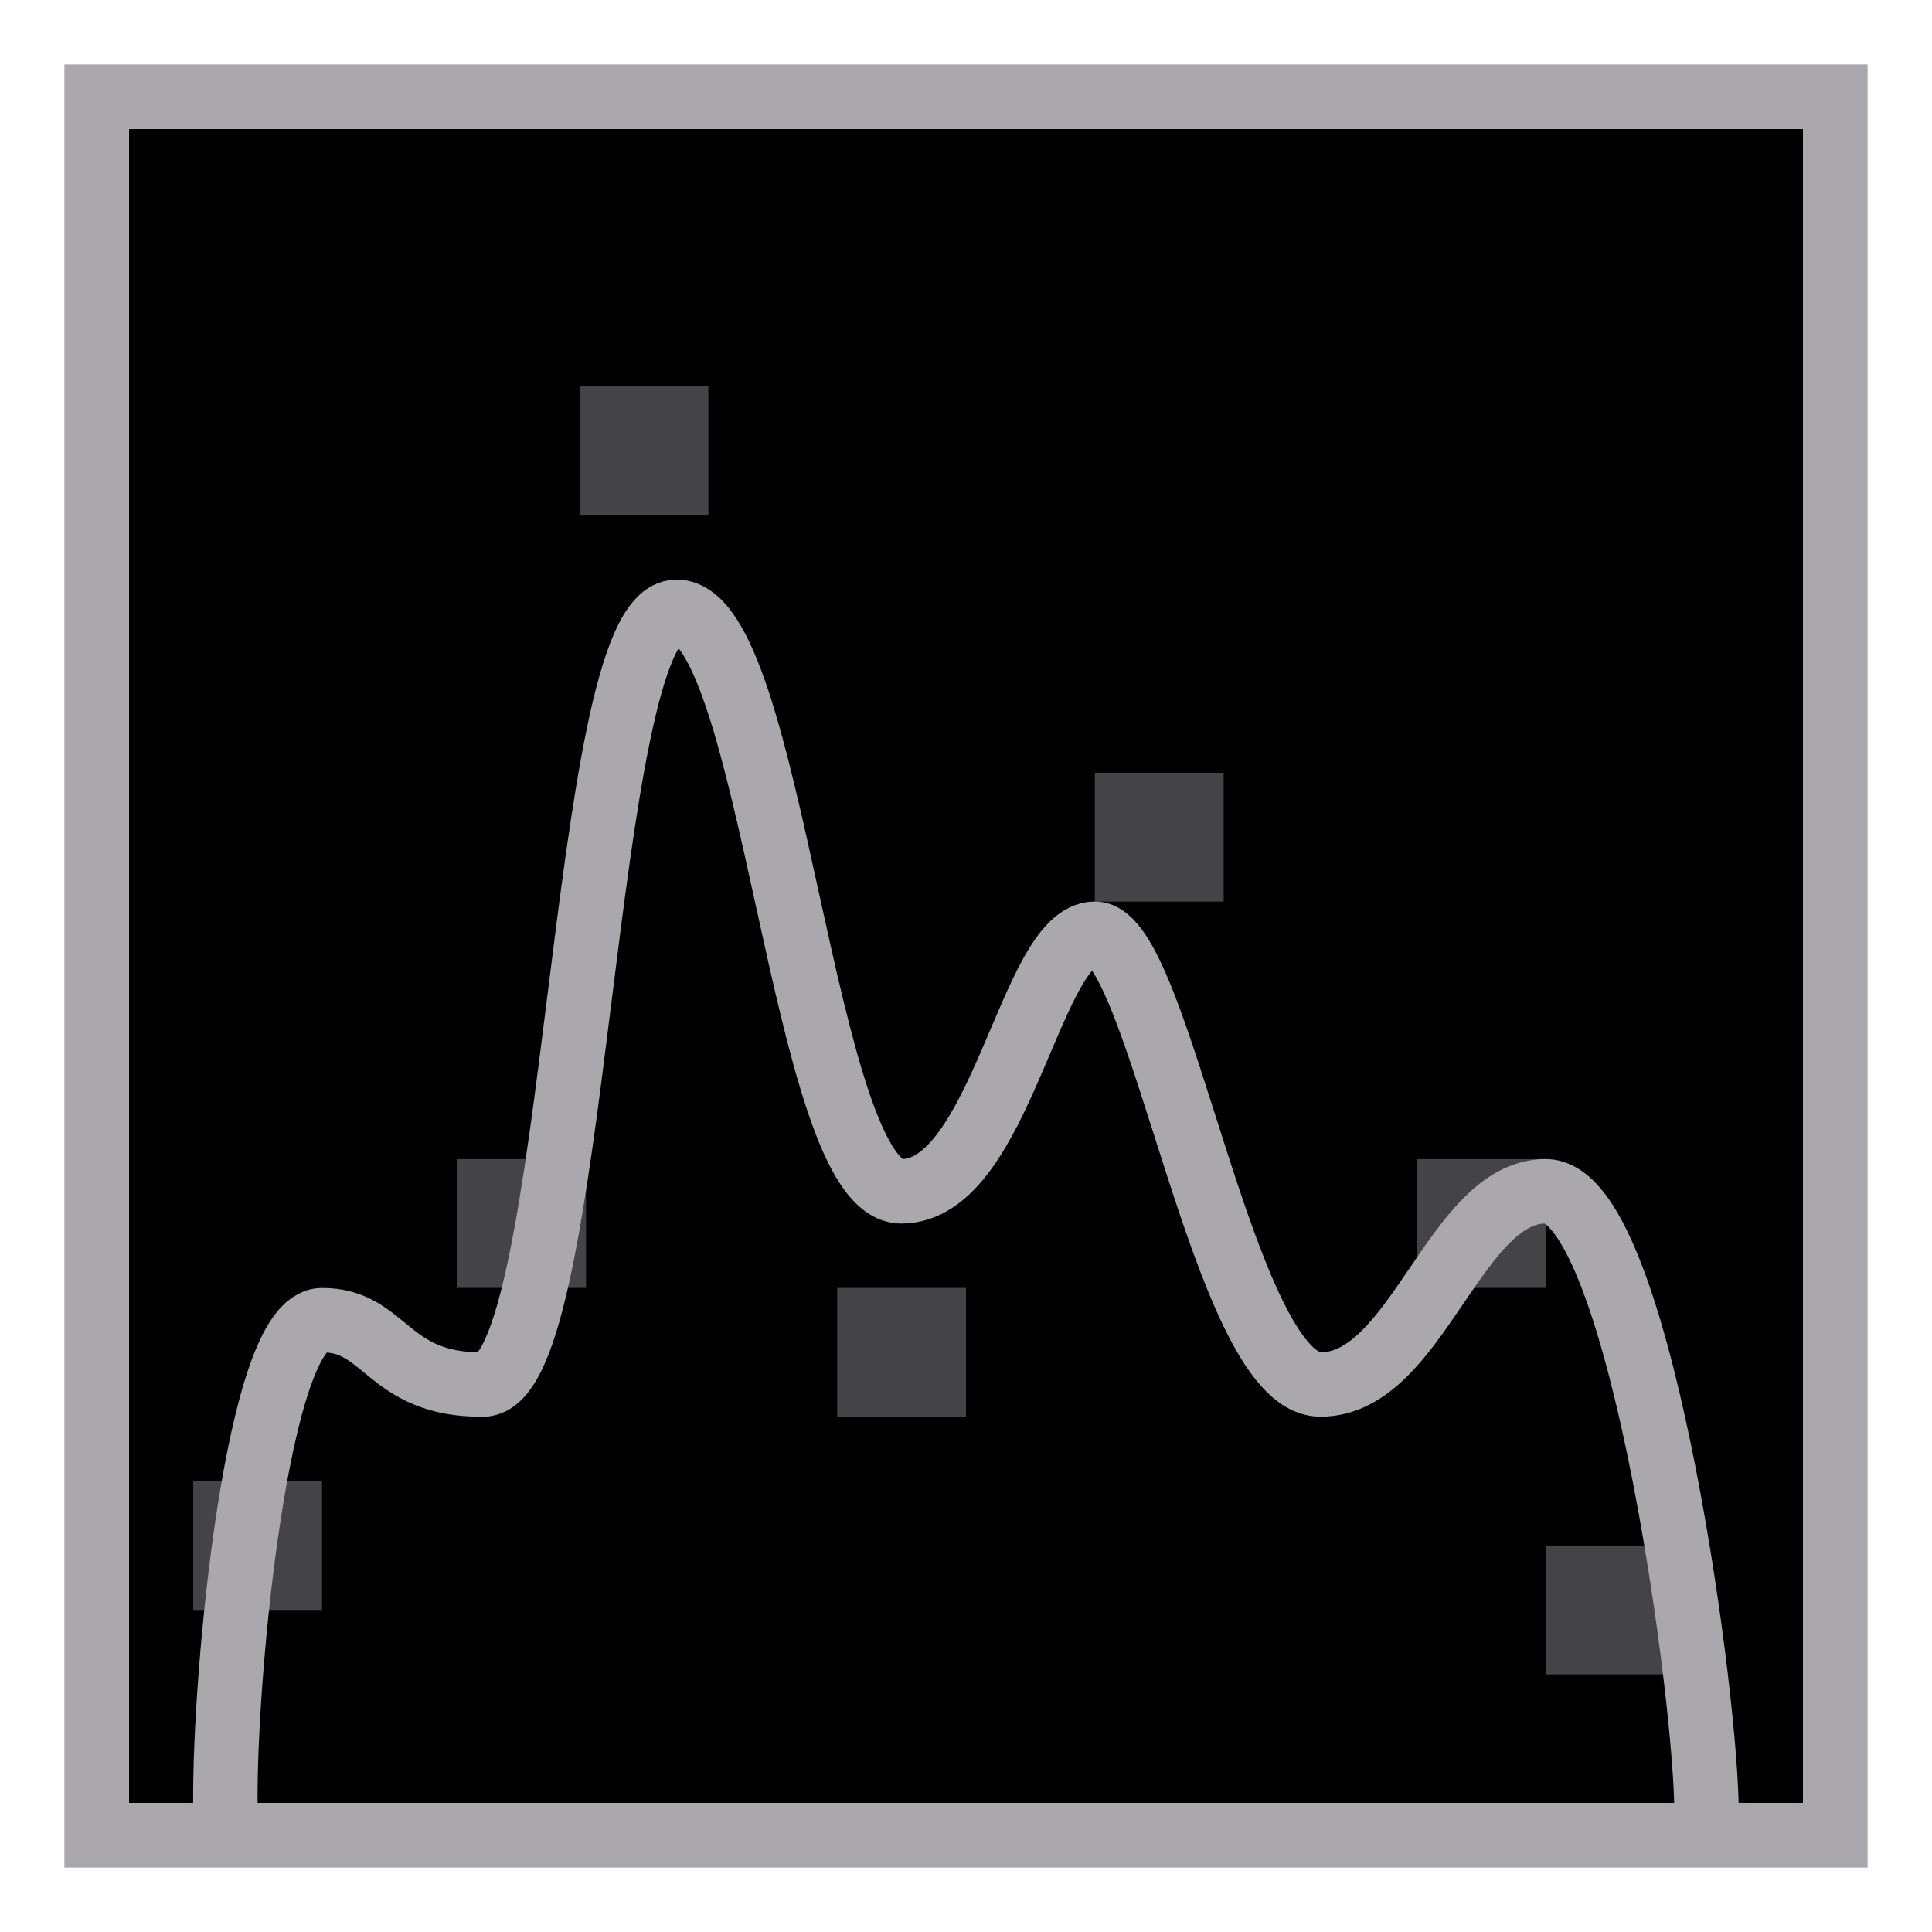
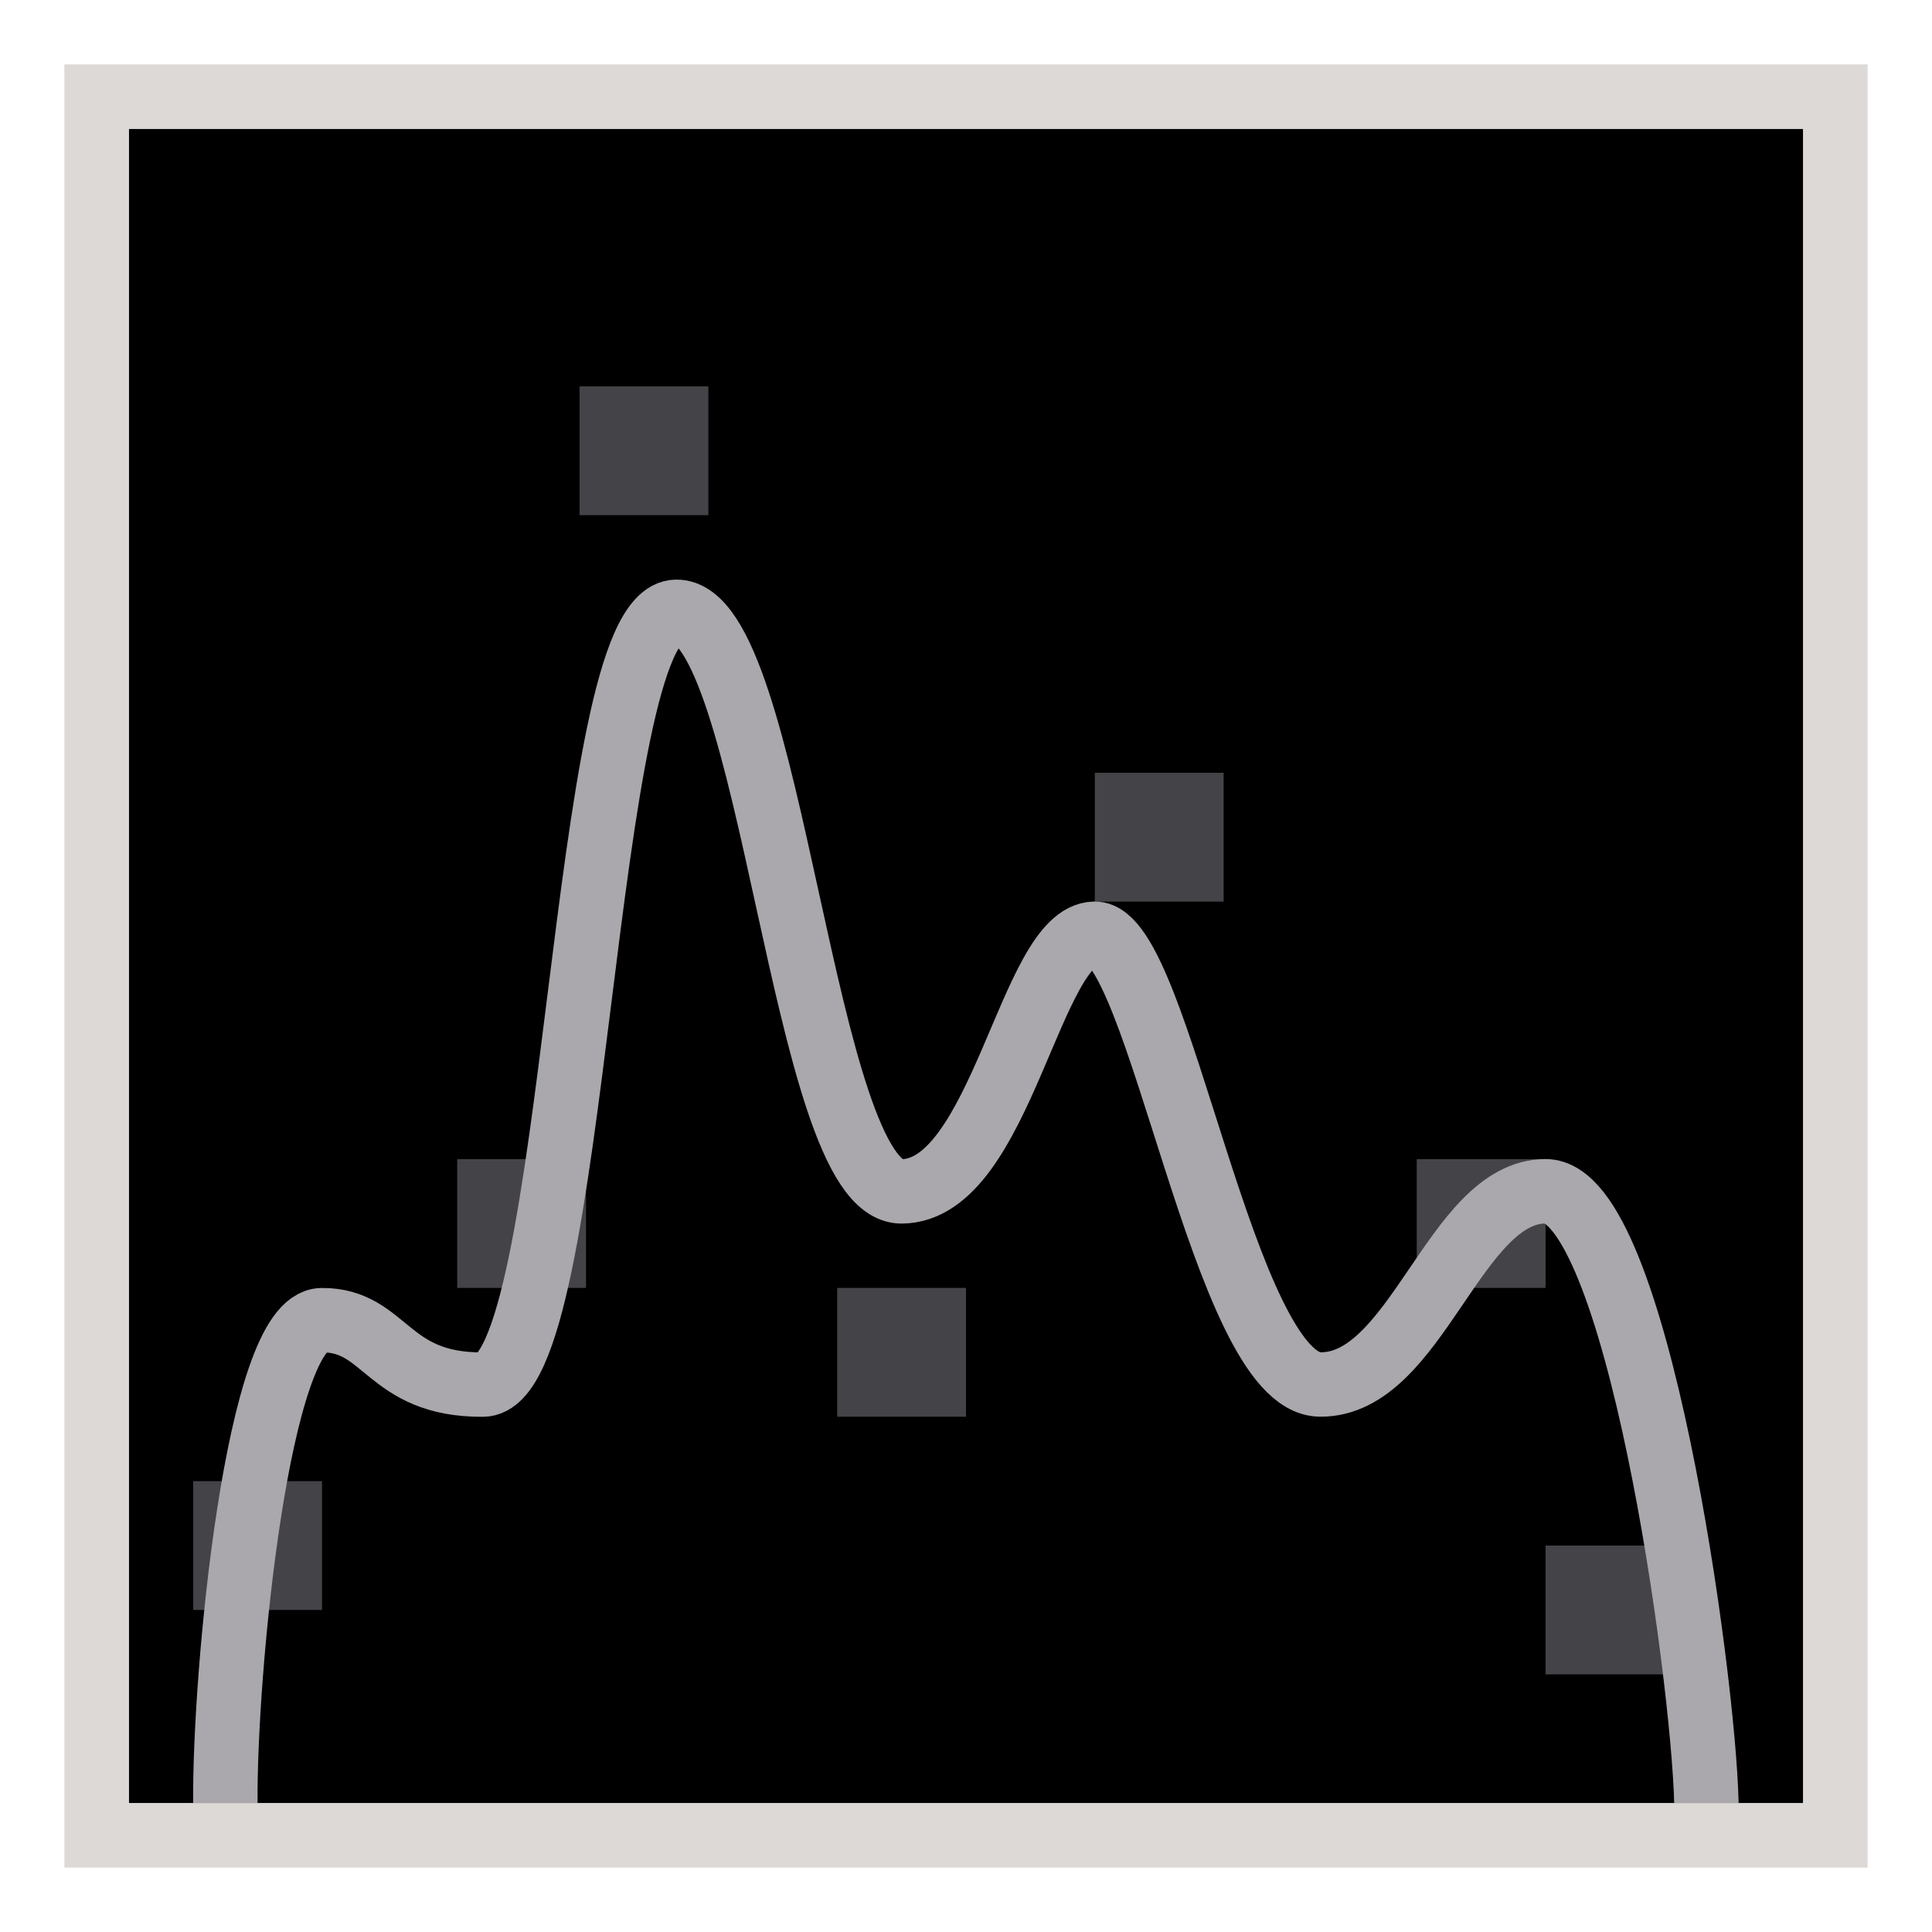
<svg xmlns="http://www.w3.org/2000/svg" height="30" viewBox="0 0 15 17.308" width="30">
  <path d="m0 16.154h15v-15h-15z" fill="#000" />
  <g fill="#444347">
    <path d="m.577 14.423h1.154v-1.154h-1.154z" />
    <path d="m4.038 4.615h1.154v-1.154h-1.154z" />
    <path d="m2.942 11.538h1.154v-1.154h-1.154z" />
    <path d="m6.346 12.692h1.154v-1.154h-1.154z" />
    <path d="m8.654 8.077h1.154v-1.154h-1.154z" />
    <path d="m12.692 15h1.154v-1.154h-1.154z" />
    <path d="m11.538 11.538h1.154v-1.154h-1.154z" />
  </g>
  <path d="m.865 16.154c-.011-1.154.288-4.324.865-4.327.577-.003.577.582 1.442.577.865-.005.865-6.907 1.731-6.923.865-.017 1.129 5.195 2.019 5.192.891-.003 1.154-2.302 1.731-2.308.577-.006 1.154 4.03 2.019 4.038.865.009 1.203-1.727 2.019-1.731.816-.004 1.415 4.327 1.442 5.481" fill="none" stroke="#aaa8ac" stroke-linecap="square" stroke-linejoin="round" stroke-width=".577" />
-   <path d="m-.577 16.731v-16.154h16.154v16.154zm.577-.577h15v-15h-15z" fill="#aaa8ac" />
+   <path d="m-.577 16.731v-16.154h16.154v16.154zm.577-.577h15v-15h-15z" fill="#dcd9d6" />
</svg>
